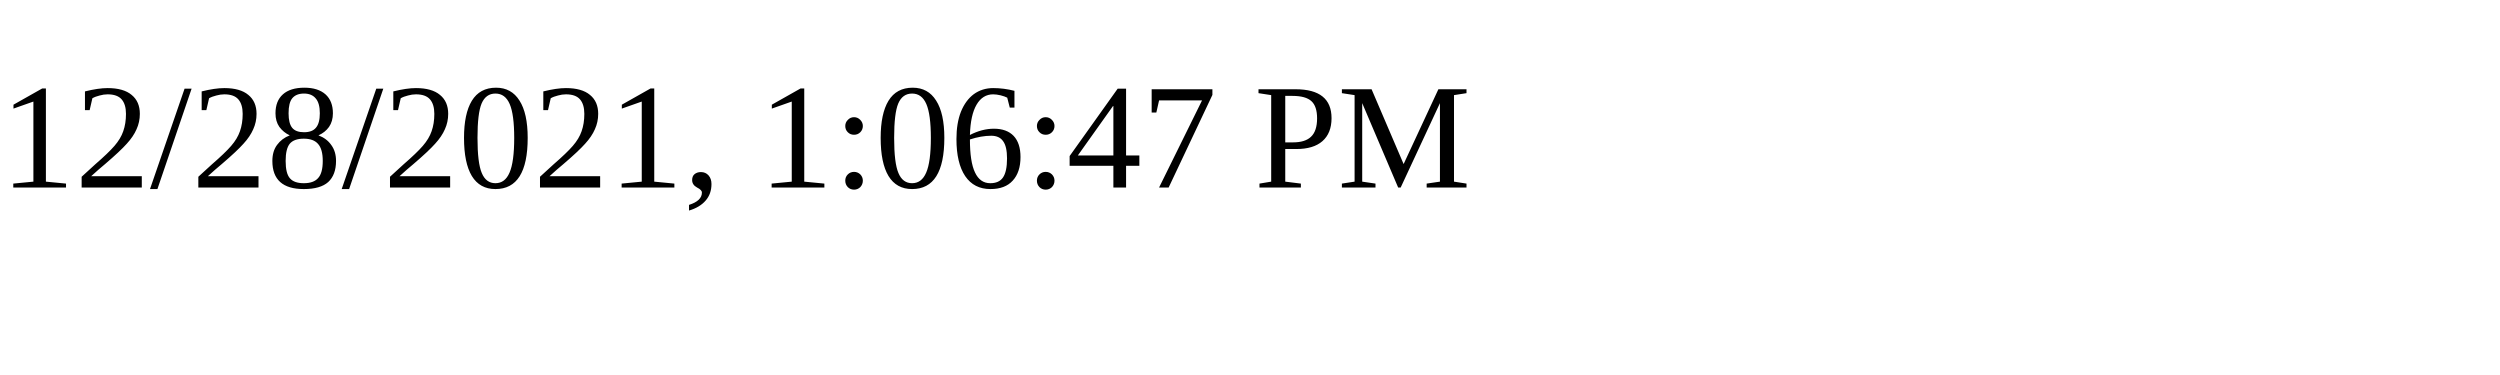
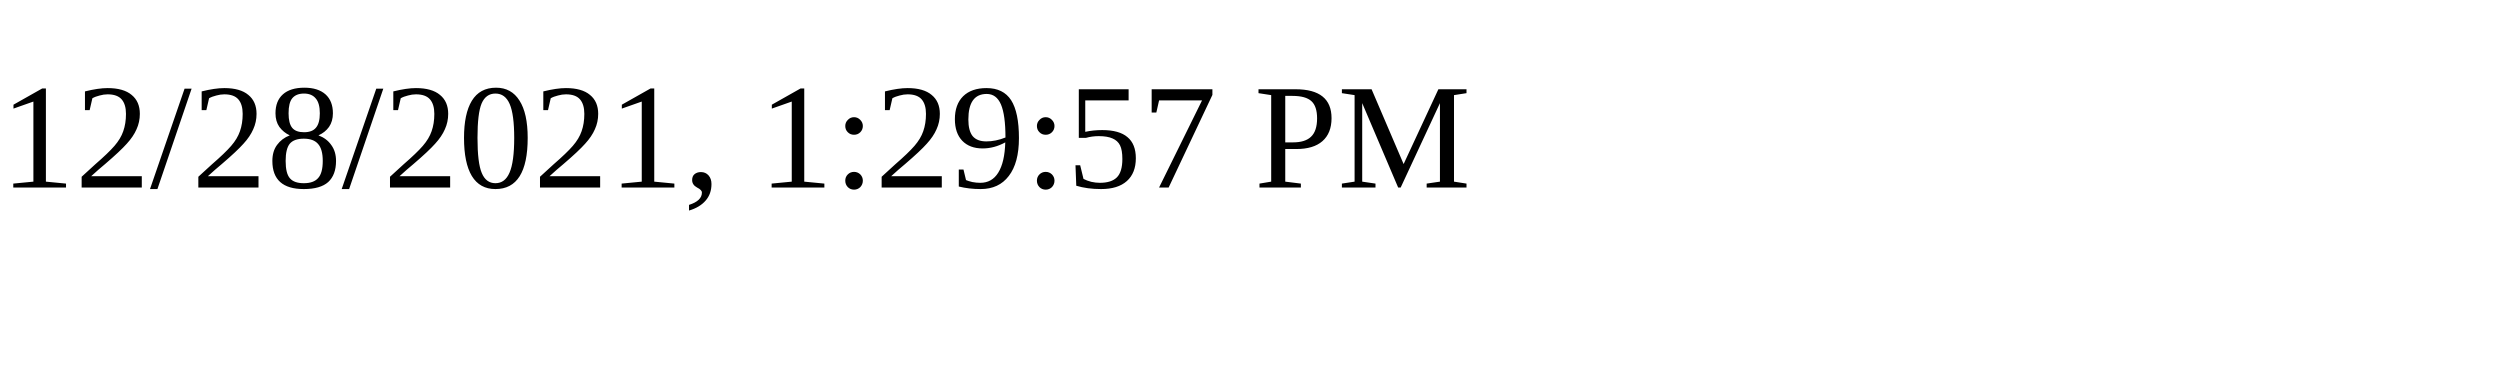
<svg xmlns="http://www.w3.org/2000/svg" height="30" width="200">
-   <text x="0" y="15">12/28/2021, 1:06:47 PM</text>
+   <text x="0" y="15">12/28/2021, 1:29:57 PM</text>
</svg>
